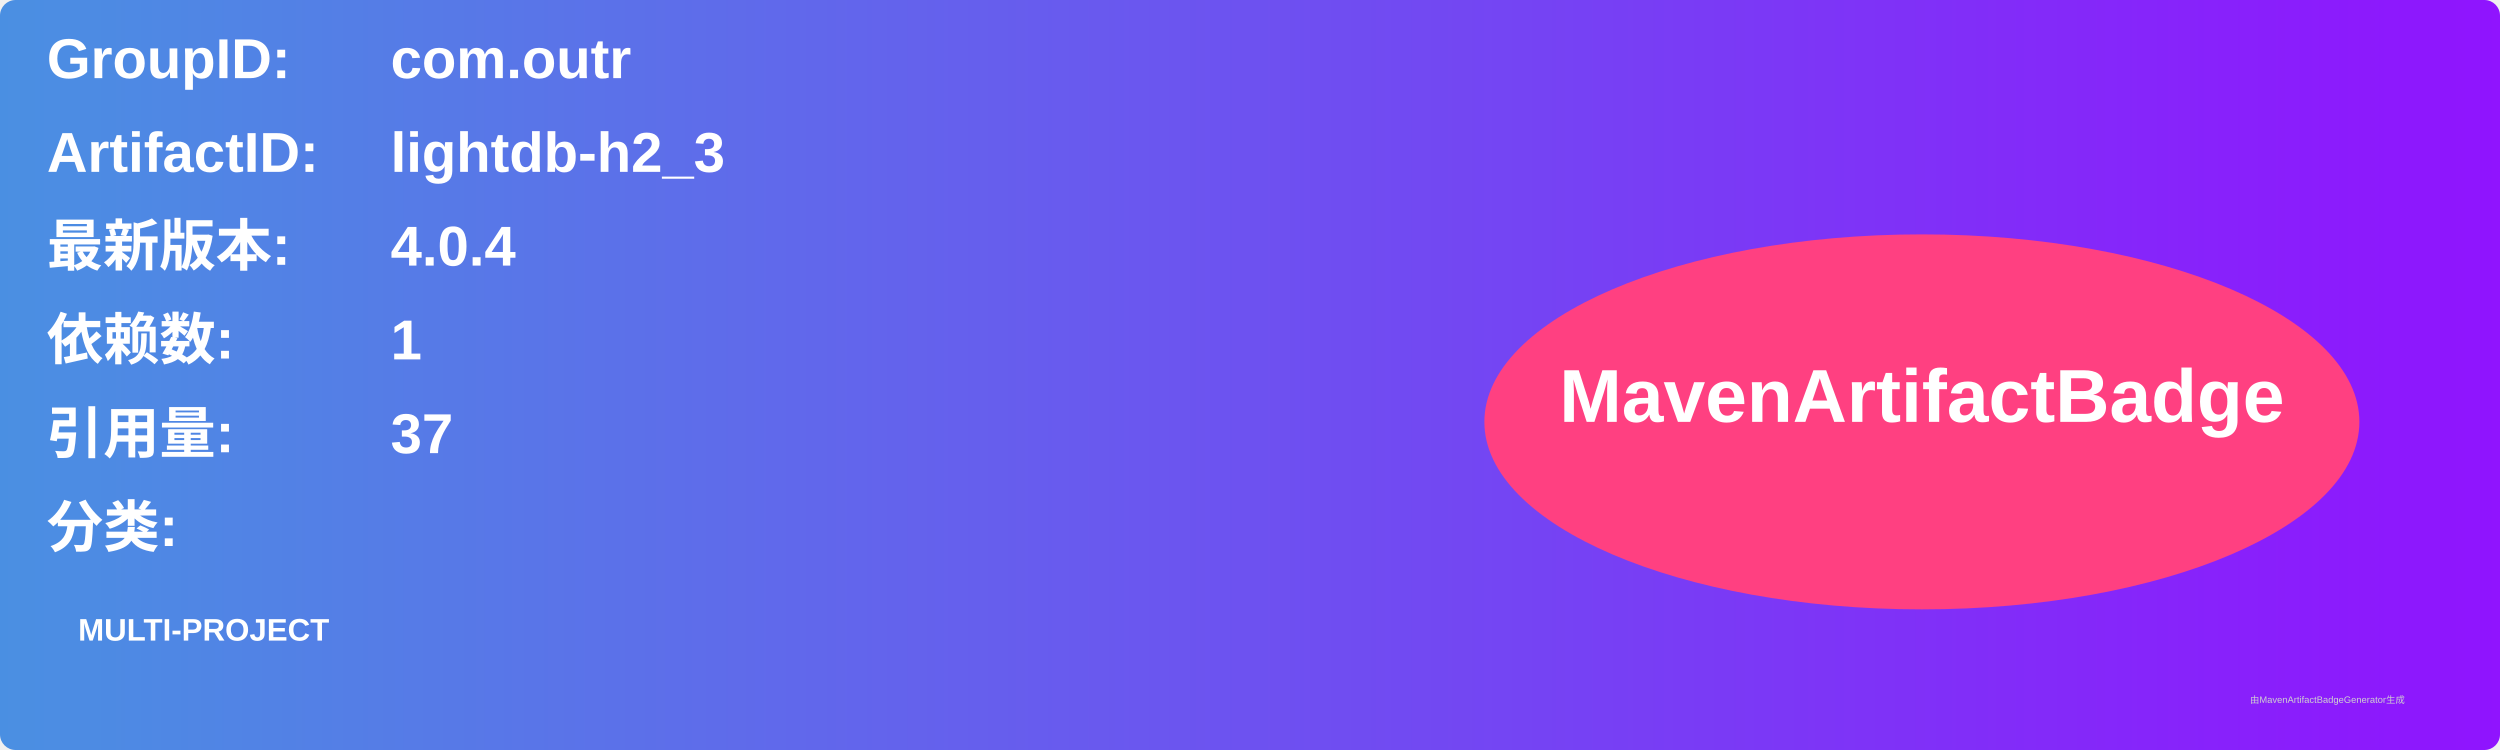
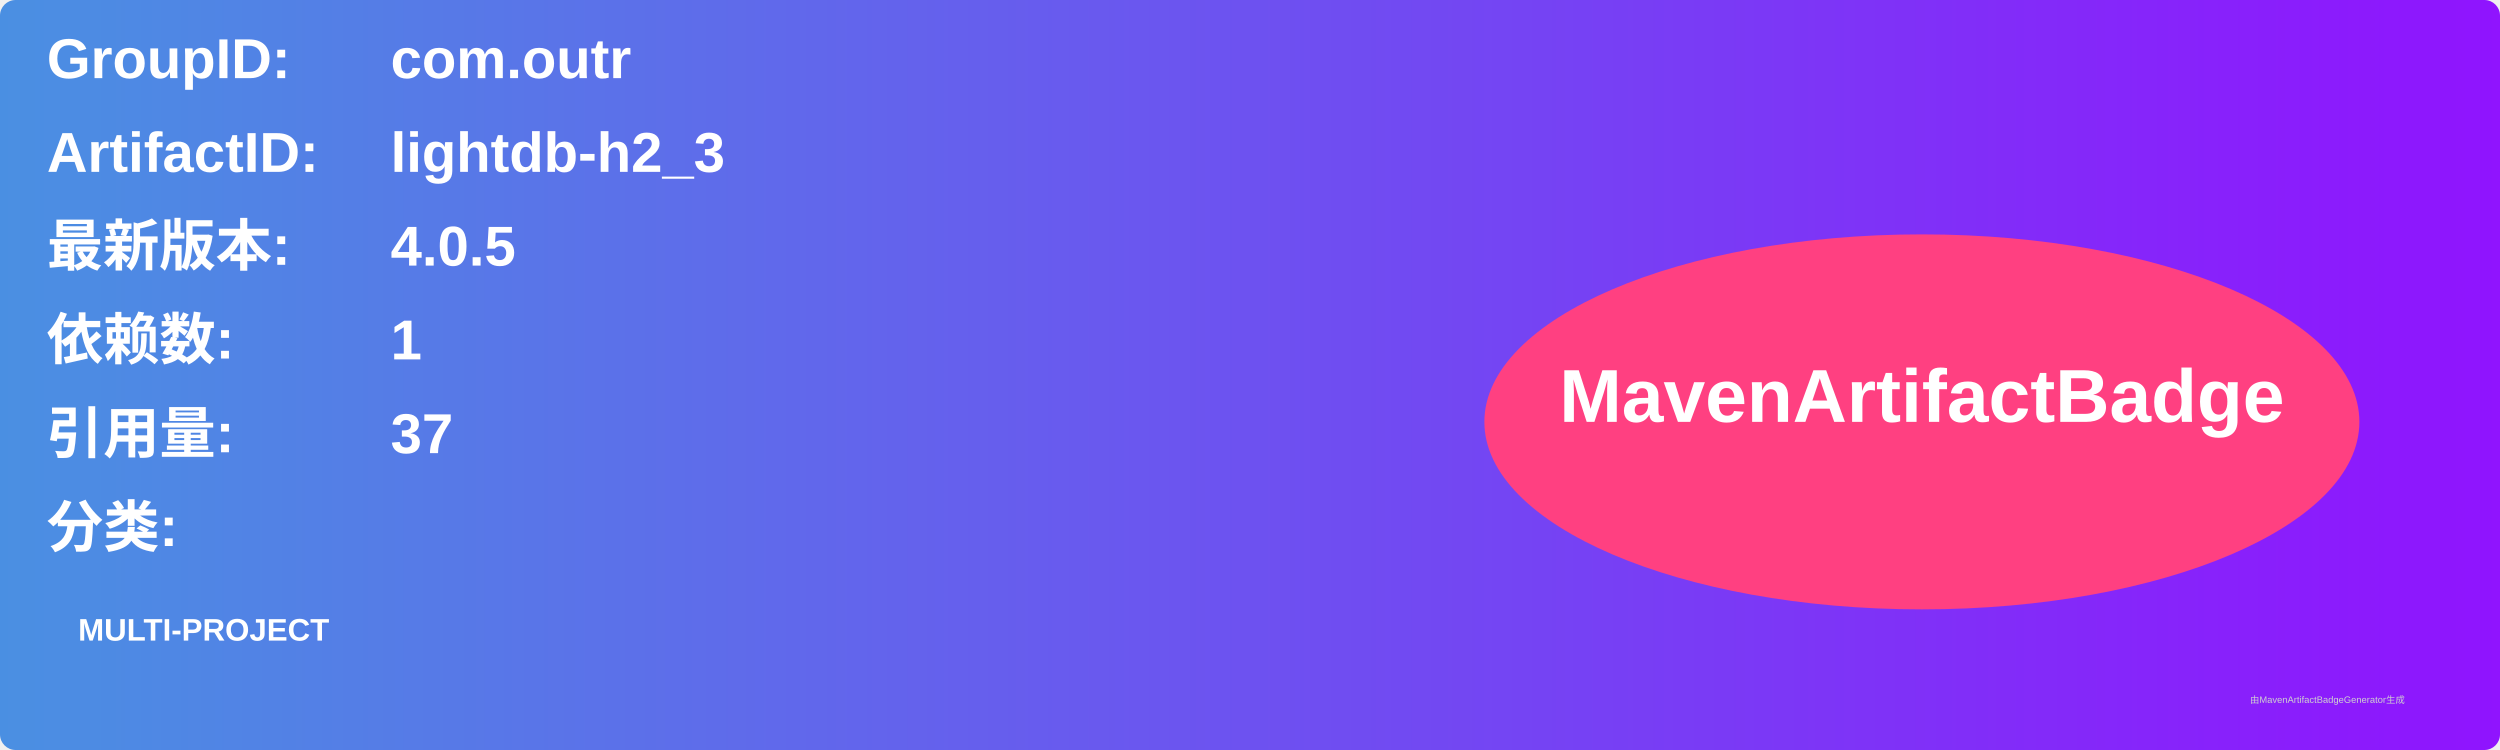
<svg xmlns="http://www.w3.org/2000/svg" width="800" height="240" viewBox="0 0 800 240">
  <linearGradient id="grad" x1="0%" y1="0%" x2="100%" y2="0%">
    <stop offset="0%" stop-color="#4a90e2" />
    <stop offset="100%" stop-color="#9013fe" />
  </linearGradient>
  <rect width="100%" height="100%" rx="5" ry="5" fill="url(#grad)" />
  <g transform="translate(15, 15)">
    <text x="0" y="10" font-family="Arial" font-size="18" fill="white" font-weight="bold" width="260">GroupID:</text>
    <text x="110" y="10" font-family="Arial" font-size="18" fill="white" font-weight="bold" width="460">com.outr</text>
    <text x="0" y="40" font-family="Arial" font-size="18" fill="white" font-weight="bold" width="260">ArtifactID:</text>
    <text x="110" y="40" font-family="Arial" font-size="18" fill="white" font-weight="bold" width="460">lightdb-h2_3</text>
    <text x="0" y="70" font-family="Arial" font-size="18" fill="white" font-weight="bold">最新版本:</text>
    <text x="110" y="70" font-family="Arial" font-size="18" fill="white" font-weight="bold">
-       <tspan font-weight="bold">4.0.4</tspan>
+       <tspan font-weight="bold">4.0.5</tspan>
    </text>
    <text x="0" y="100" font-family="Arial" font-size="18" fill="white" font-weight="bold">依赖数: </text>
    <text x="110" y="100" font-family="Arial" font-size="18" fill="white">
      <tspan font-weight="bold">1</tspan>
    </text>
    <text x="0" y="130" font-family="Arial" font-size="18" fill="white" font-weight="bold">引用量: </text>
    <text x="110" y="130" font-family="Arial" font-size="18" fill="white">
      <tspan font-weight="bold">37</tspan>
    </text>
    <text x="0" y="160" font-family="Arial" font-size="18" fill="white" font-weight="bold">分类:</text>
    <text x="10" y="190" font-family="Arial" font-size="10" fill="white">
      <tspan font-weight="bold">MULTI-PROJECT</tspan>
    </text>
    <ellipse cx="600" cy="120" rx="140" ry="60" fill="#ff4081" />
    <text x="600" y="120" text-anchor="middle" font-family="Arial" font-size="24" fill="white" font-weight="bold">MavenArtifactBadge</text>
  </g>
  <text x="720" y="225" font-family="Arial" font-size="3" fill="#d0d0d0">由MavenArtifactBadgeGenerator生成</text>
</svg>
